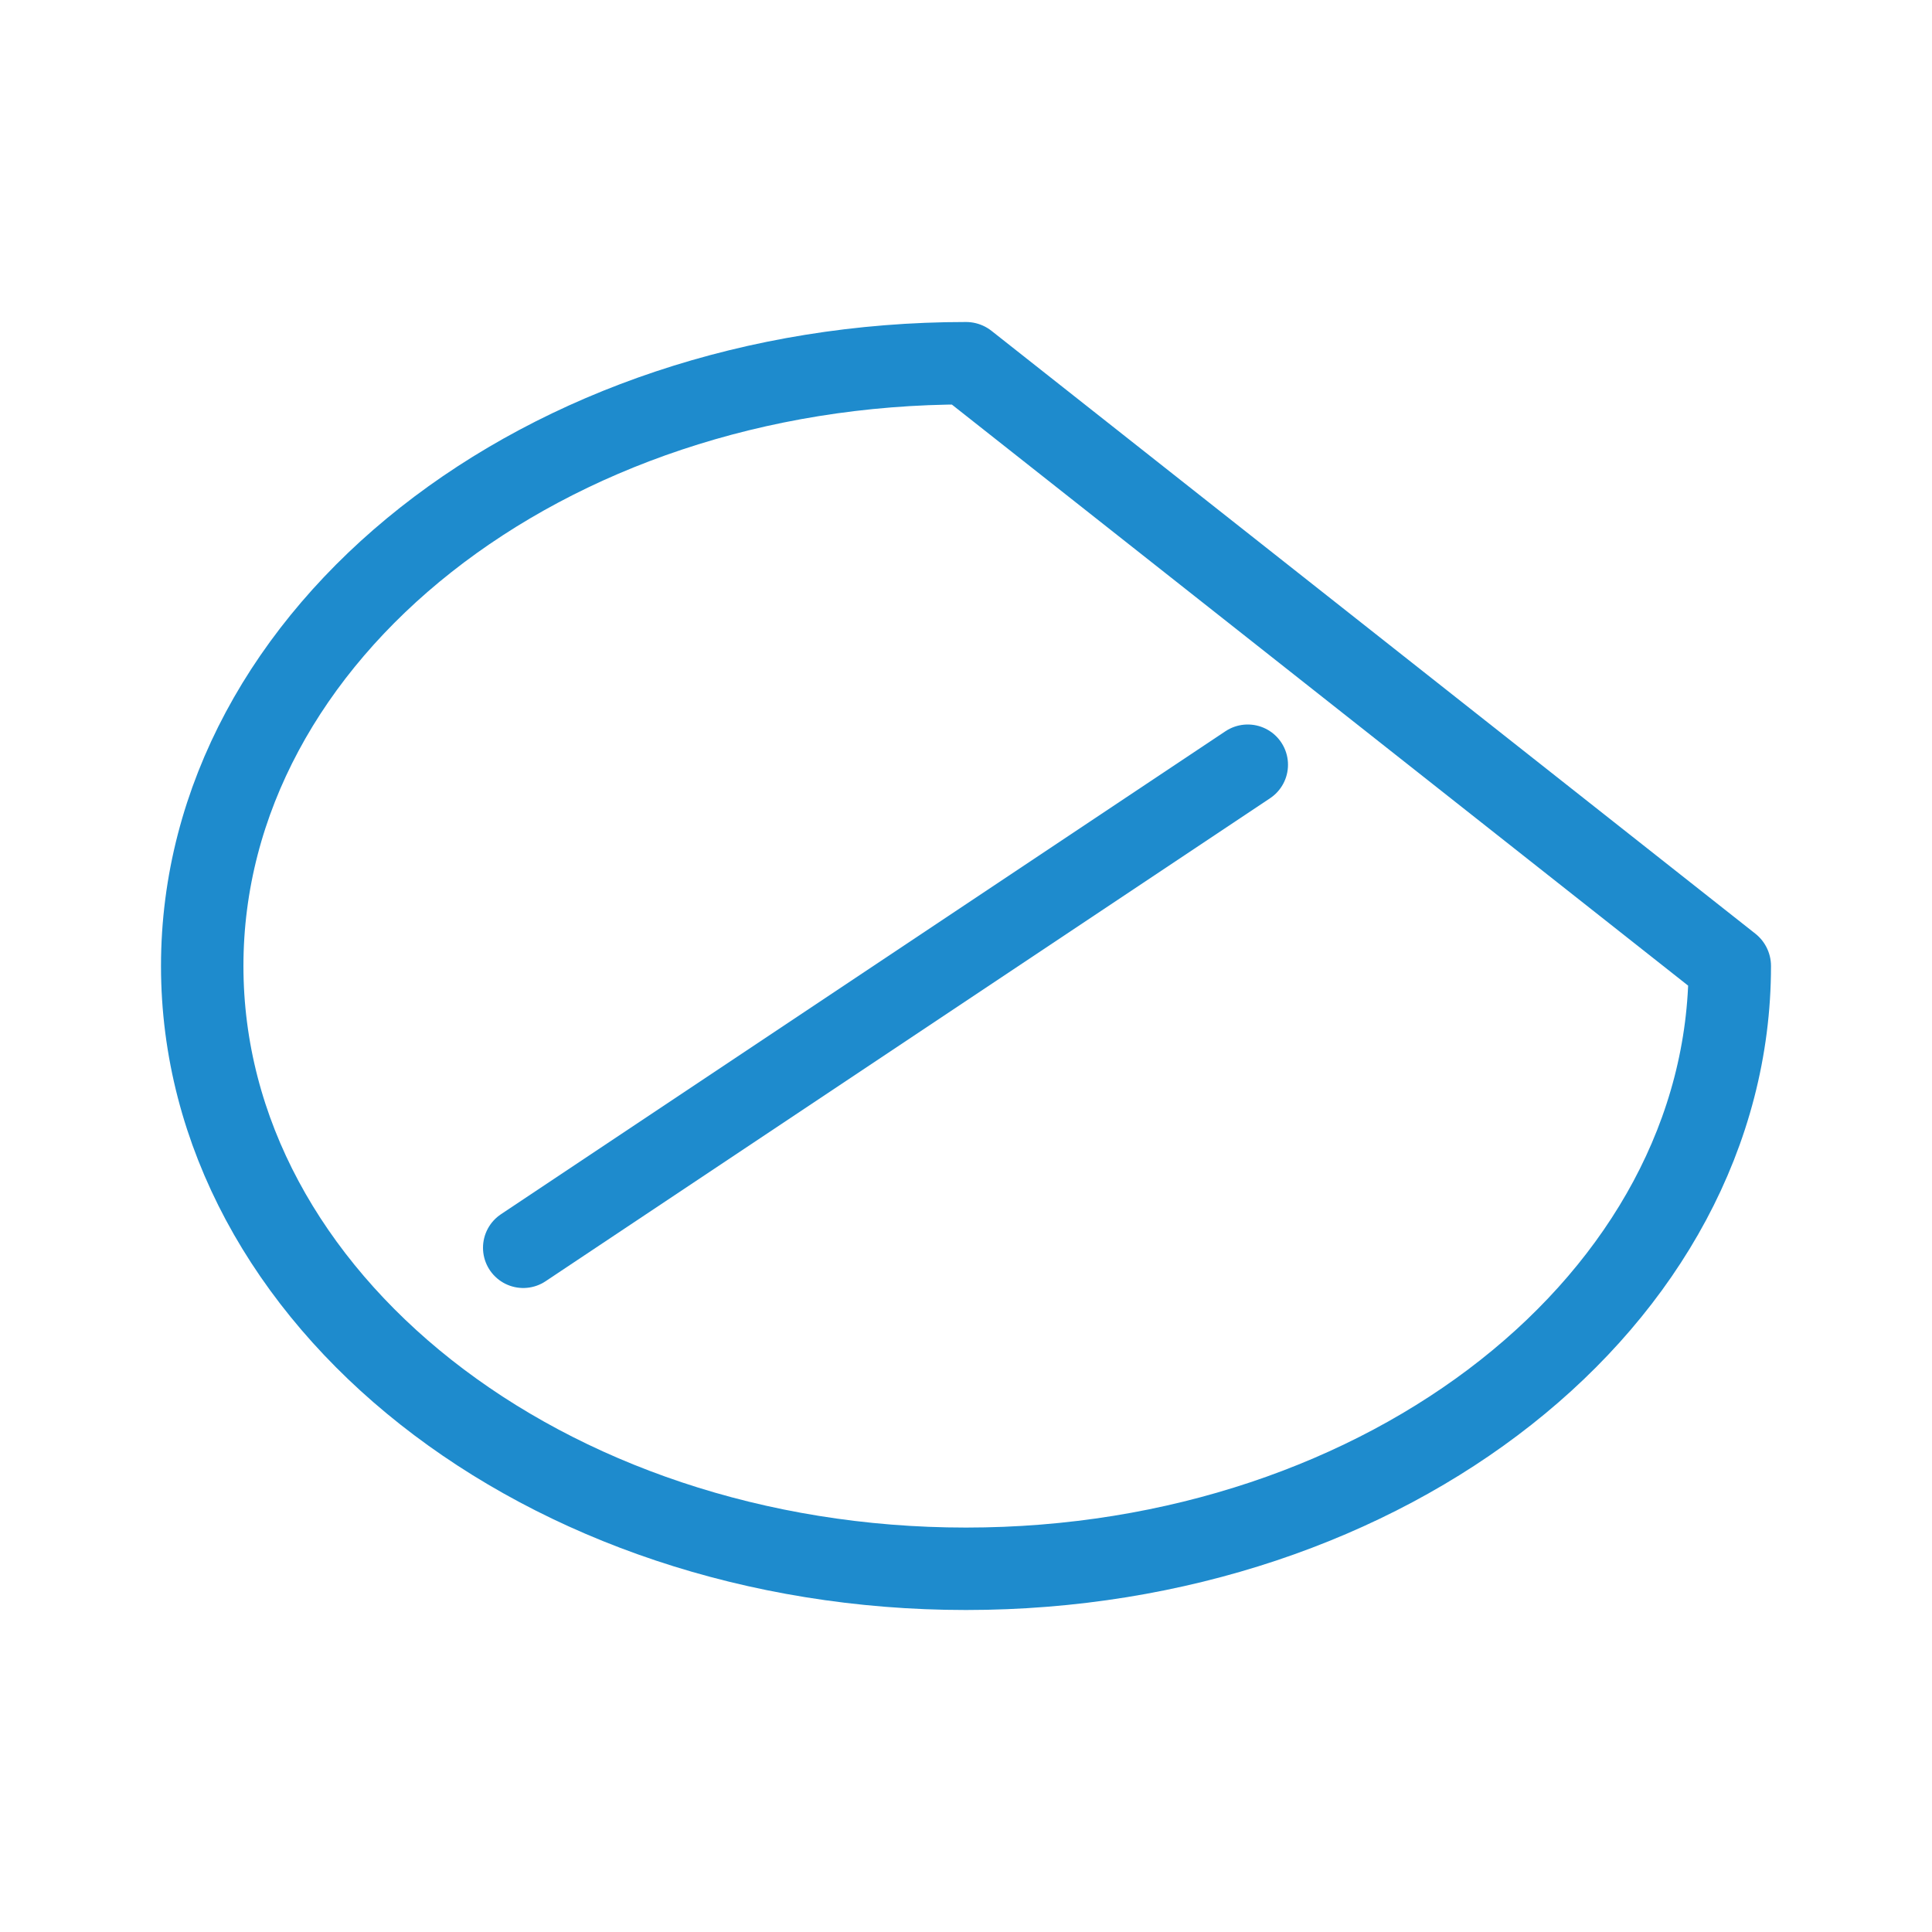
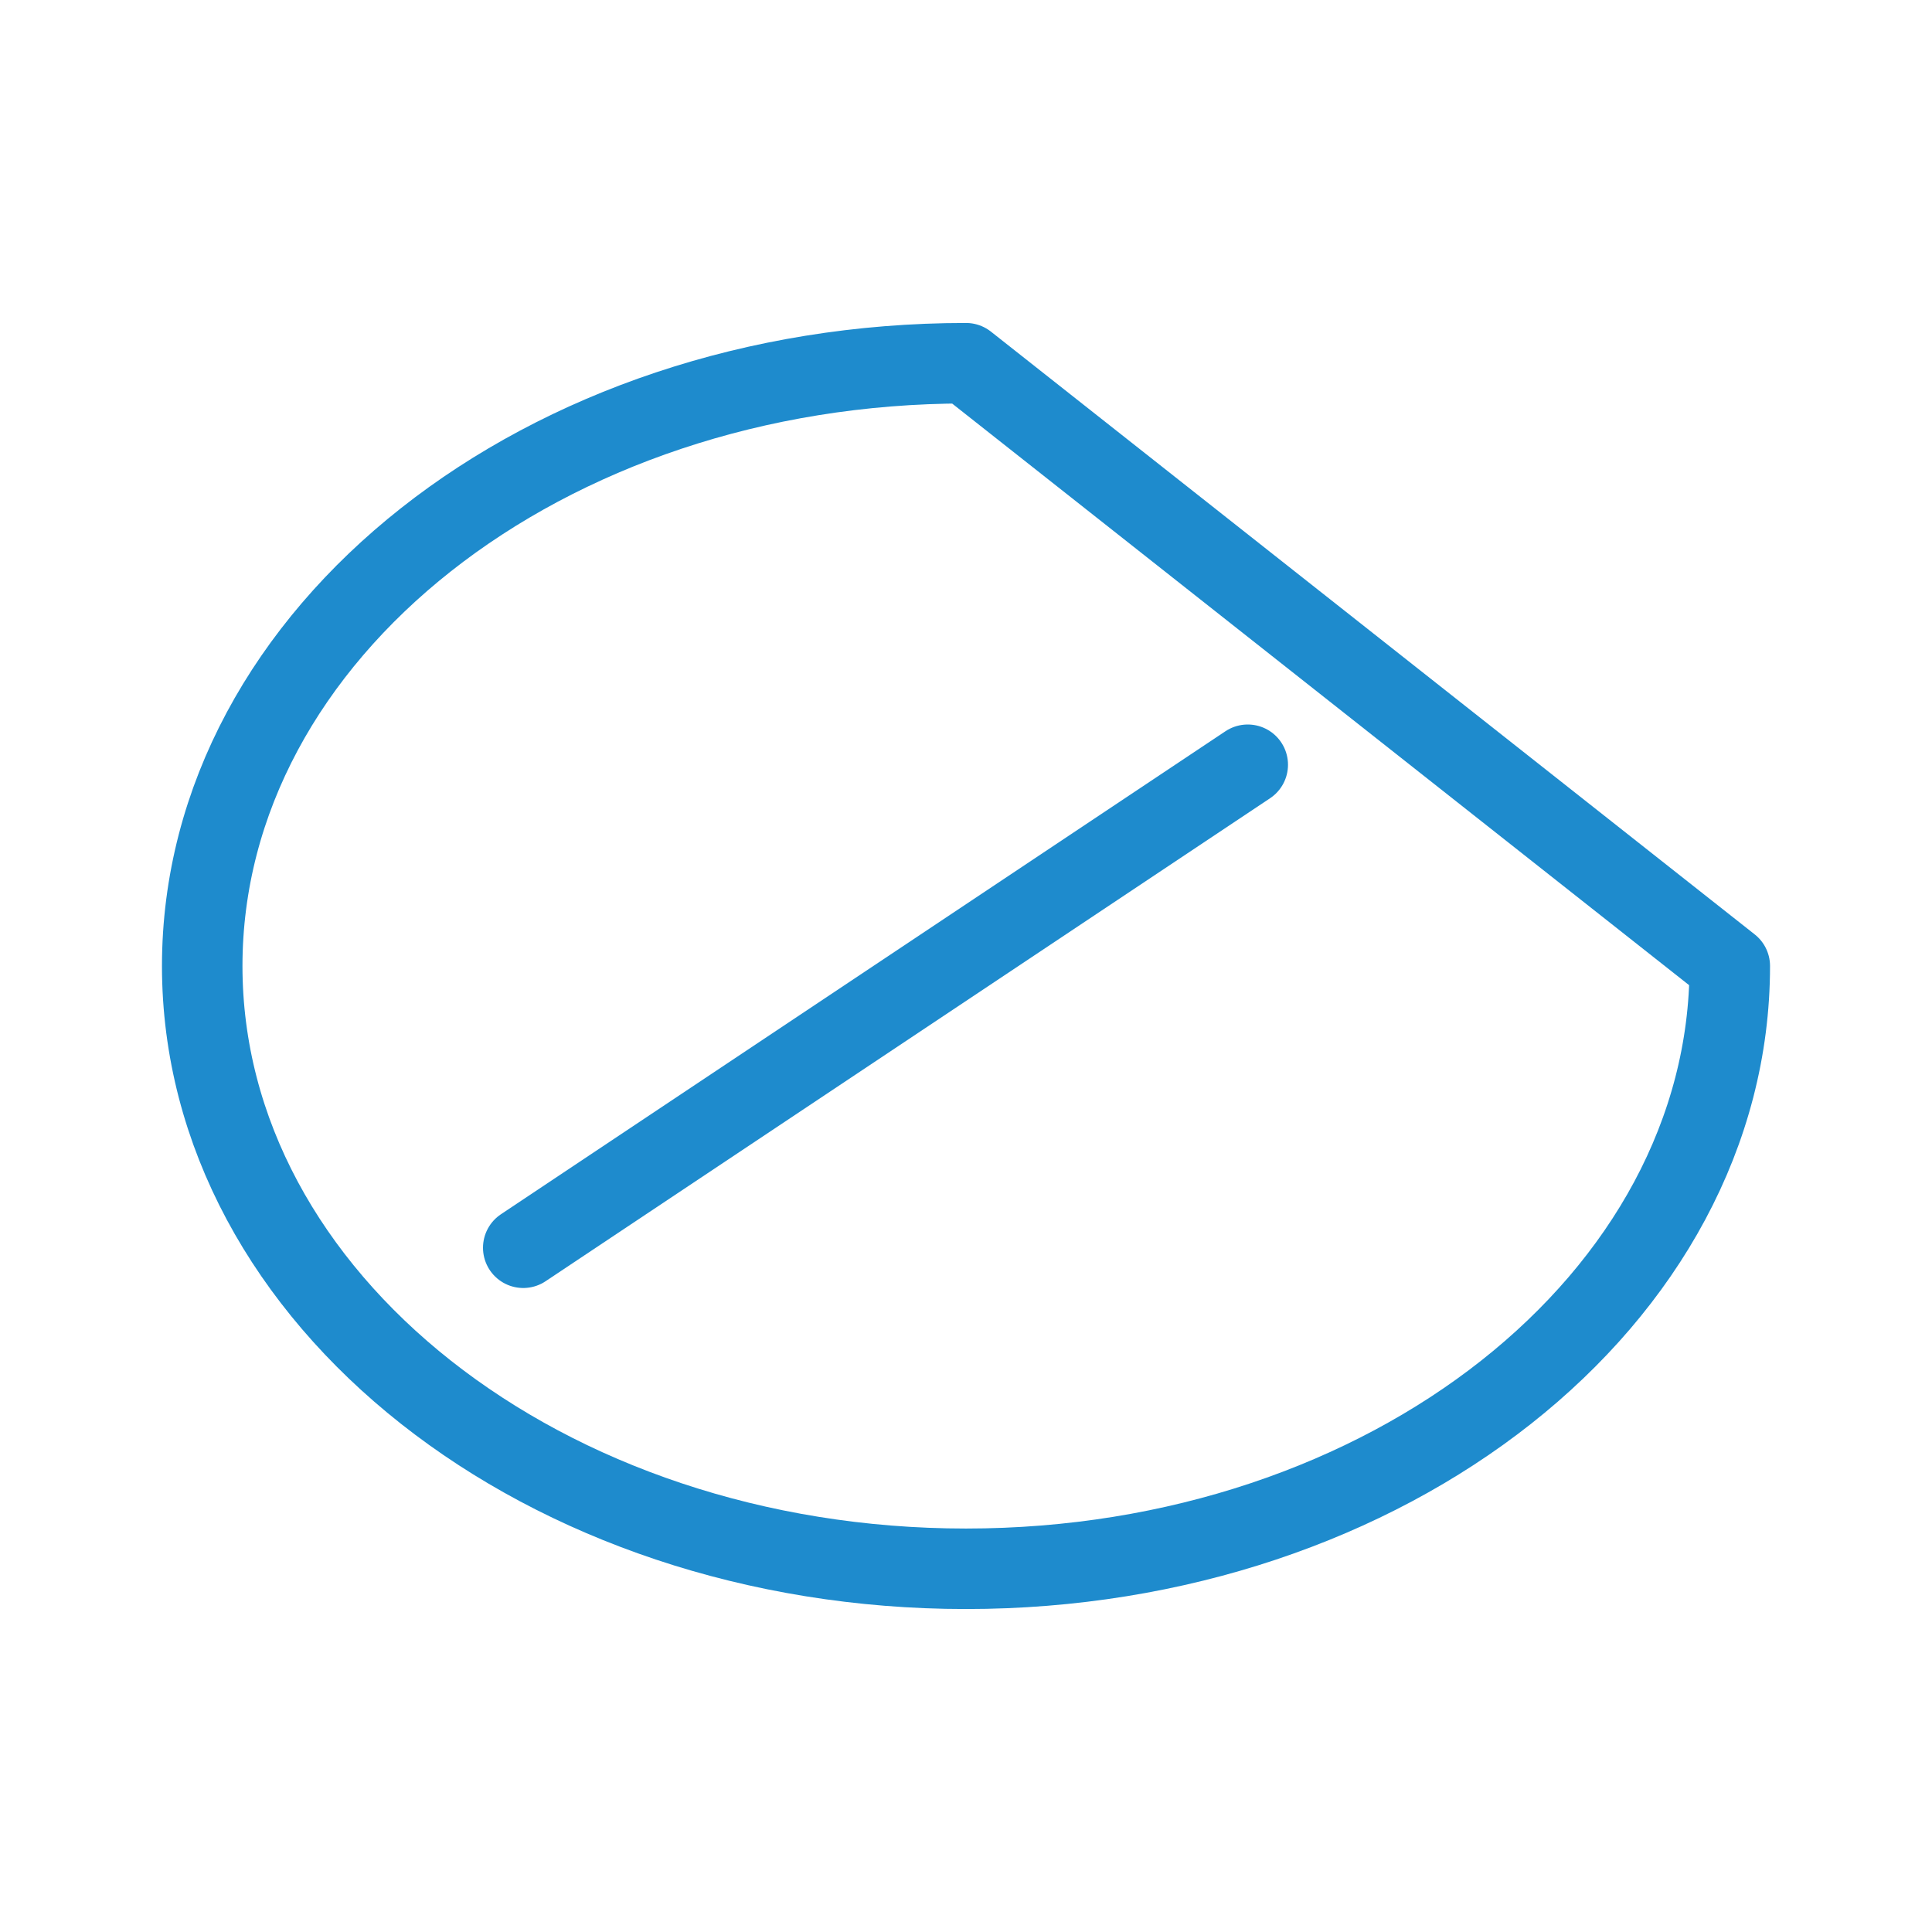
<svg xmlns="http://www.w3.org/2000/svg" viewBox="0 0 24 24">
-   <g fill="none" stroke="#1e8bcd" stroke-linecap="round" stroke-linejoin="round">
-     <path d="m12 4.512c-5.24 0-9.488 3.352-9.488 7.488 0 4.135 4.248 7.488 9.488 7.488 5.24 0 9.488-3.352 9.488-7.488z" stroke-width="1.024" />
-     <path d="m6.5 15.5 9-6" />
-   </g>
+   <path class="icn icn--highlight-color-line" d="m12 4.512c-5.24 0-9.488 3.352-9.488 7.488 0 4.135 4.248 7.488 9.488 7.488 5.24 0 9.488-3.352 9.488-7.488z" fill="none" stroke="#1e8bcd" stroke-linecap="round" stroke-linejoin="round" />
+   <path class="icn icn--highlight-color-line" d="m6.5 15.5 9-6" fill="none" stroke="#1e8bcd" stroke-linecap="round" stroke-linejoin="round" />
</svg>
